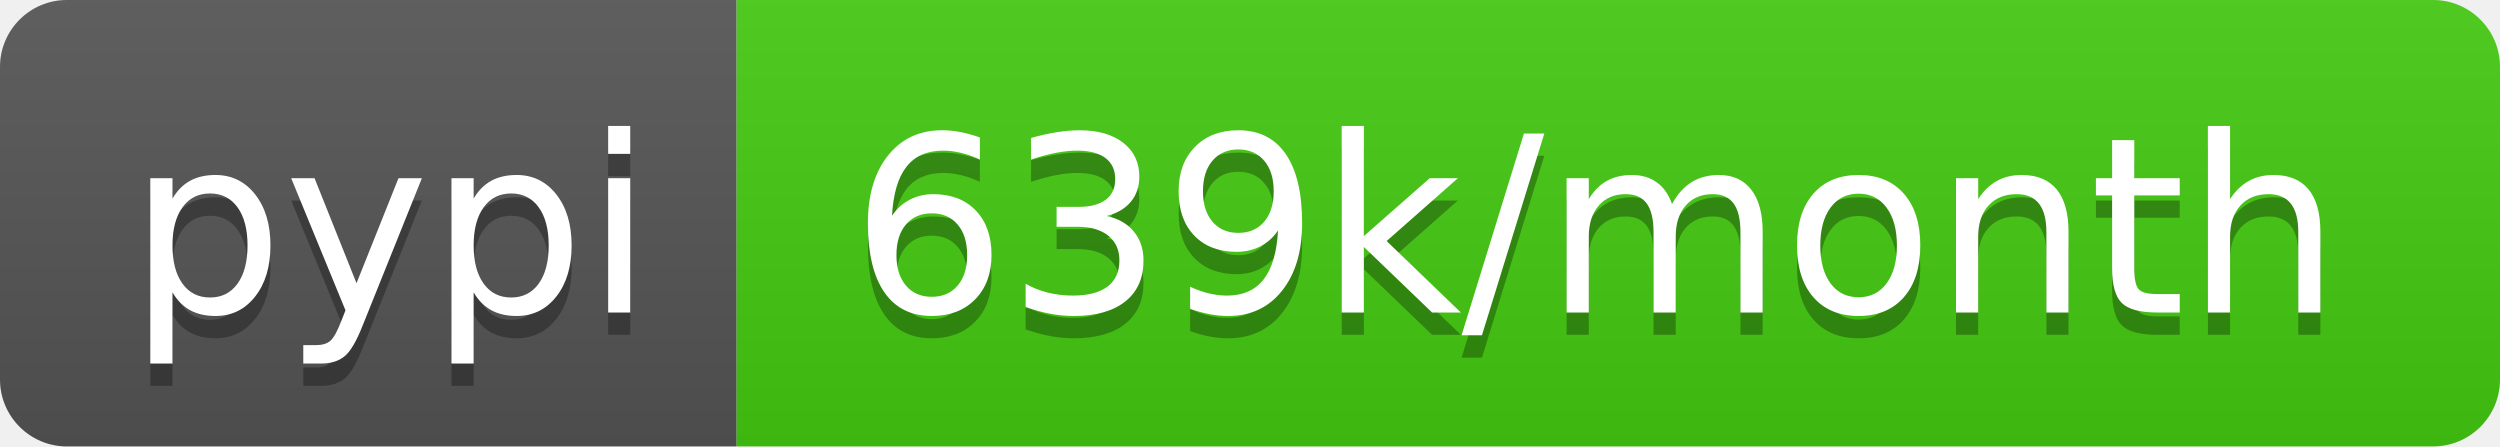
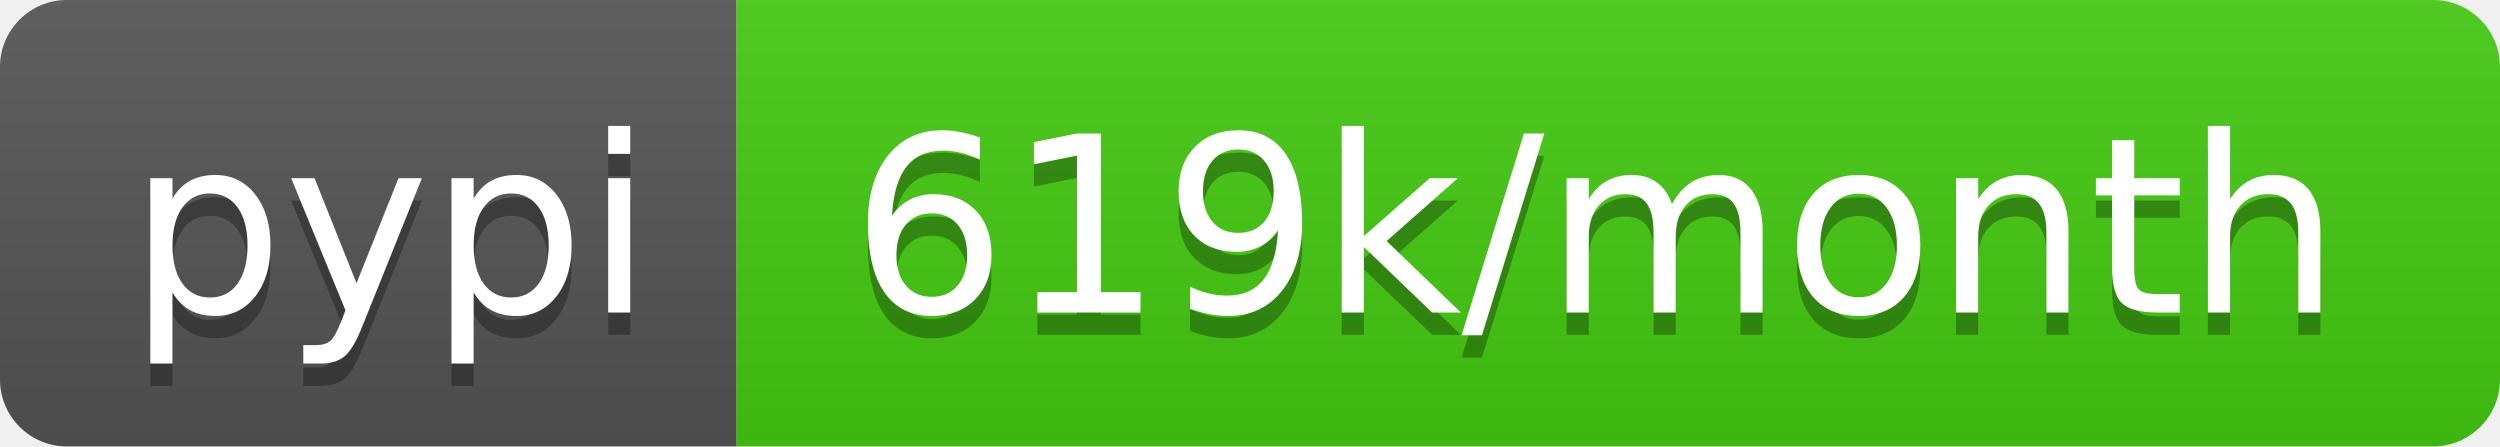
- <svg xmlns="http://www.w3.org/2000/svg" width="112" height="20" role="img" aria-label="pypi: 639k/month">
+ <svg xmlns="http://www.w3.org/2000/svg" width="112" height="20" role="img" aria-label="pypi: 619k/month">
  <linearGradient id="s" x2="0" y2="100%">
    <stop offset="0" stop-color="#bbb" stop-opacity=".1" />
    <stop offset="1" stop-opacity=".1" />
  </linearGradient>
  <clipPath id="r">
    <rect width="112" height="20" rx="3" fill="#fff" />
  </clipPath>
  <g clip-path="url(#r)">
    <rect width="33" height="20" fill="#555" />
    <rect x="33" width="79" height="20" fill="#4c1" />
    <rect width="112" height="20" fill="url(#s)" />
  </g>
  <g fill="#fff" text-anchor="middle" font-family="Verdana,Geneva,DejaVu Sans,sans-serif" text-rendering="geometricPrecision" font-size="110">
    <text aria-hidden="true" x="175" y="150" fill="#010101" fill-opacity=".3" transform="scale(.1)" textLength="230">pypi</text>
    <text x="175" y="140" transform="scale(.1)" fill="#fff" textLength="230">pypi</text>
-     <text aria-hidden="true" x="715" y="150" fill="#010101" fill-opacity=".3" transform="scale(.1)" textLength="690">639k/month</text>
-     <text x="715" y="140" transform="scale(.1)" fill="#fff" textLength="690">639k/month</text>
+     <text aria-hidden="true" x="715" y="150" fill="#010101" fill-opacity=".3" transform="scale(.1)" textLength="690">619k/month</text>
+     <text x="715" y="140" transform="scale(.1)" fill="#fff" textLength="690">619k/month</text>
  </g>
</svg>
